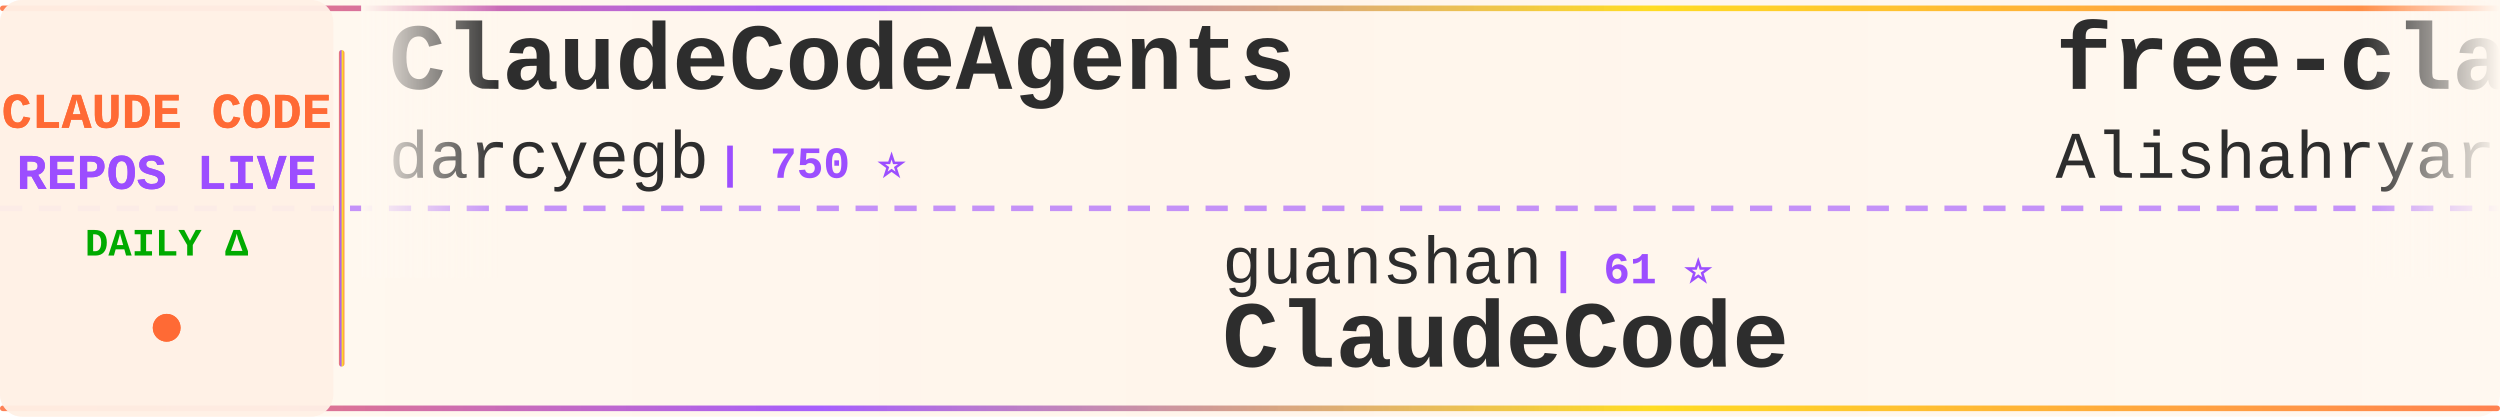
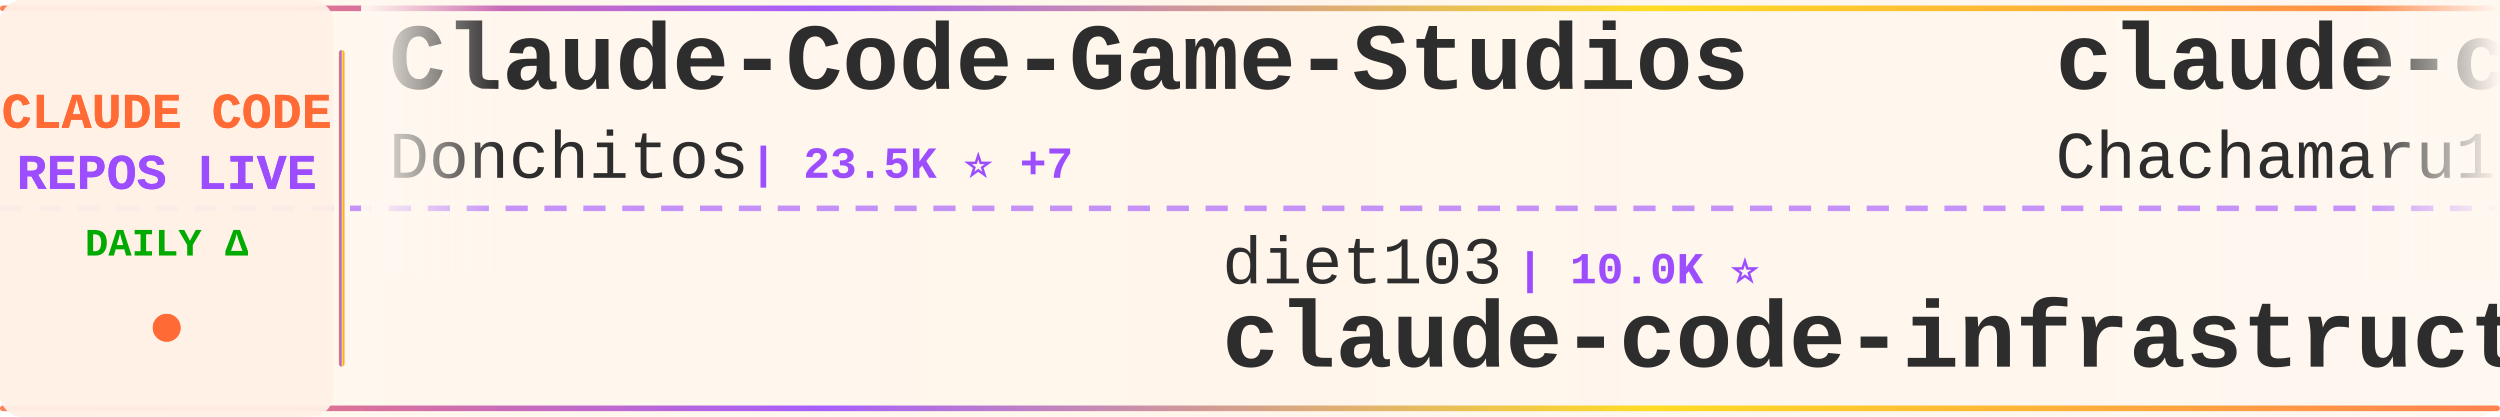
<svg xmlns="http://www.w3.org/2000/svg" width="900" height="150">
  <defs>
    <linearGradient id="tickerBg" x1="0%" y1="0%" x2="100%" y2="0%">
      <stop offset="0%" style="stop-color:#fff8f0;stop-opacity:0.98" />
      <stop offset="50%" style="stop-color:#fff5eb;stop-opacity:1" />
      <stop offset="100%" style="stop-color:#fff8f0;stop-opacity:0.98" />
    </linearGradient>
    <linearGradient id="borderGrad" x1="0%" y1="0%" x2="100%" y2="0%">
      <stop offset="0%" style="stop-color:#FF6B35;stop-opacity:0.85">
        <animate attributeName="stop-opacity" values="0.85;1;0.85" dur="2s" repeatCount="indefinite" />
      </stop>
      <stop offset="33%" style="stop-color:#9C4EFF;stop-opacity:0.9">
        <animate attributeName="stop-opacity" values="0.9;1;0.9" dur="2.2s" repeatCount="indefinite" />
      </stop>
      <stop offset="66%" style="stop-color:#FFD700;stop-opacity:0.85">
        <animate attributeName="stop-opacity" values="0.85;1;0.85" dur="1.8s" repeatCount="indefinite" />
      </stop>
      <stop offset="100%" style="stop-color:#FF6B35;stop-opacity:0.85">
        <animate attributeName="stop-opacity" values="0.85;1;0.85" dur="2s" repeatCount="indefinite" />
      </stop>
    </linearGradient>
    <filter id="textGlow">
      <feGaussianBlur stdDeviation="0.15" result="coloredBlur" />
      <feMerge>
        <feMergeNode in="coloredBlur" />
        <feMergeNode in="SourceGraphic" />
      </feMerge>
    </filter>
    <filter id="metricGlow">
      <feGaussianBlur stdDeviation="0.2" result="coloredBlur" />
      <feMerge>
        <feMergeNode in="coloredBlur" />
        <feMergeNode in="SourceGraphic" />
      </feMerge>
    </filter>
    <linearGradient id="leftFade" x1="0%" y1="0%" x2="100%" y2="0%">
      <stop offset="0%" style="stop-color:#fff8f0;stop-opacity:1" />
      <stop offset="100%" style="stop-color:#fff8f0;stop-opacity:0" />
    </linearGradient>
    <linearGradient id="rightFade" x1="0%" y1="0%" x2="100%" y2="0%">
      <stop offset="0%" style="stop-color:#fff8f0;stop-opacity:0" />
      <stop offset="100%" style="stop-color:#fff8f0;stop-opacity:1" />
    </linearGradient>
  </defs>
  <rect width="900" height="150" fill="url(#tickerBg)" rx="8" />
  <rect x="0" y="2" width="900" height="2" fill="url(#borderGrad)" rx="1" />
  <rect x="0" y="146" width="900" height="2" fill="url(#borderGrad)" rx="1" />
  <line x1="0" y1="75" x2="900" y2="75" stroke="#9C4EFF" stroke-width="2" stroke-dasharray="8 6" opacity="0.6" />
  <rect x="0" y="0" width="120" height="150" fill="#fff0e6" opacity="0.95" rx="8" />
  <text x="60" y="46" font-family="'Courier New', monospace" font-size="18" font-weight="bold" fill="#FF6B35" text-anchor="middle" filter="url(#textGlow)">
    CLAUDE CODE
  </text>
  <text x="60" y="68" font-family="'Courier New', monospace" font-size="18" font-weight="bold" fill="#9C4EFF" text-anchor="middle" filter="url(#textGlow)">
    REPOS LIVE
  </text>
  <text x="60" y="92" font-family="'Courier New', monospace" font-size="14" font-weight="bold" fill="#00aa00" text-anchor="middle">
    DAILY Δ
  </text>
  <circle cx="60" cy="118" r="5" fill="#FF6B35" filter="url(#metricGlow)">
    <animate attributeName="r" values="4;6;4" dur="1.5s" repeatCount="indefinite" />
    <animate attributeName="opacity" values="0.6;1;0.6" dur="1.5s" repeatCount="indefinite" />
  </circle>
  <rect x="122" y="18" width="2" height="114" fill="url(#borderGrad)" rx="1" />
  <clipPath id="tickerClip">
    <rect x="130" y="0" width="770" height="150" />
  </clipPath>
  <g clip-path="url(#tickerClip)">
    <g id="tickerItems">
      <animateTransform attributeName="transform" attributeType="XML" type="translate" from="0 0" to="-3000 0" dur="54s" repeatCount="indefinite" />
      <g transform="translate(0, 0)">
-         <text x="140" y="32" font-family="'Courier New', monospace" font-size="34" font-weight="bold" fill="#2d2d2d">ClaudeCodeAgents</text>
-         <text x="140" y="64" font-family="'Courier New', monospace" font-size="24" font-weight="normal" fill="#2d2d2d" opacity="1.0">darcyegb</text>
-         <text x="258" y="64" font-family="'Courier New', monospace" font-size="16" font-weight="bold" fill="#9C4EFF"> | 750 ⭐</text>
+         <text x="140" y="32" font-family="'Courier New', monospace" font-size="34" font-weight="bold" fill="#2d2d2d">Claude-Code-Game-Studios</text>
+         <text x="140" y="64" font-family="'Courier New', monospace" font-size="24" font-weight="normal" fill="#2d2d2d" opacity="1.0">Donchitos</text>
+         <text x="270" y="64" font-family="'Courier New', monospace" font-size="16" font-weight="bold" fill="#9C4EFF"> | 23.5K ⭐ +7</text>
      </g>
      <g transform="translate(300, 0)">
-         <text x="140" y="102" font-family="'Courier New', monospace" font-size="24" font-weight="normal" fill="#2d2d2d" opacity="1.0">guanshan</text>
-         <text x="258" y="102" font-family="'Courier New', monospace" font-size="16" font-weight="bold" fill="#9C4EFF"> | 61 ⭐</text>
-         <text x="140" y="132" font-family="'Courier New', monospace" font-size="34" font-weight="bold" fill="#2d2d2d">ClaudeCode</text>
+         <text x="140" y="102" font-family="'Courier New', monospace" font-size="24" font-weight="normal" fill="#2d2d2d" opacity="1.0">diet103</text>
+         <text x="246" y="102" font-family="'Courier New', monospace" font-size="16" font-weight="bold" fill="#9C4EFF"> | 10.0K ⭐</text>
+         <text x="140" y="132" font-family="'Courier New', monospace" font-size="34" font-weight="bold" fill="#2d2d2d">claude-code-infrastructu...</text>
      </g>
      <g transform="translate(600, 0)">
+         <text x="140" y="32" font-family="'Courier New', monospace" font-size="34" font-weight="bold" fill="#2d2d2d">claude-code-harness</text>
+         <text x="140" y="64" font-family="'Courier New', monospace" font-size="24" font-weight="normal" fill="#2d2d2d" opacity="1.0">Chachamaru127</text>
+         <text x="318" y="64" font-family="'Courier New', monospace" font-size="16" font-weight="bold" fill="#9C4EFF"> | 3.0K ⭐</text>
+       </g>
+       <g transform="translate(900, 0)">
+         <text x="140" y="102" font-family="'Courier New', monospace" font-size="24" font-weight="normal" fill="#2d2d2d" opacity="1.0">pedrohcgs</text>
+         <text x="270" y="102" font-family="'Courier New', monospace" font-size="16" font-weight="bold" fill="#9C4EFF"> | 1.4K ⭐</text>
+         <text x="140" y="132" font-family="'Courier New', monospace" font-size="34" font-weight="bold" fill="#2d2d2d">claude-code-my-workflow</text>
+       </g>
+       <g transform="translate(1200, 0)">
        <text x="140" y="32" font-family="'Courier New', monospace" font-size="34" font-weight="bold" fill="#2d2d2d">free-claude-code</text>
        <text x="140" y="64" font-family="'Courier New', monospace" font-size="24" font-weight="normal" fill="#2d2d2d" opacity="1.0">Alishahryar1</text>
-         <text x="306" y="64" font-family="'Courier New', monospace" font-size="16" font-weight="bold" fill="#9C4EFF"> | 42.8K ⭐ +15</text>
-       </g>
-       <g transform="translate(900, 0)">
-         <text x="140" y="102" font-family="'Courier New', monospace" font-size="24" font-weight="normal" fill="#2d2d2d" opacity="1.0">ding113</text>
-         <text x="246" y="102" font-family="'Courier New', monospace" font-size="16" font-weight="bold" fill="#9C4EFF"> | 3.3K ⭐</text>
-         <text x="140" y="132" font-family="'Courier New', monospace" font-size="34" font-weight="bold" fill="#2d2d2d">claude-code-hub</text>
-       </g>
-       <g transform="translate(1200, 0)">
-         <text x="140" y="32" font-family="'Courier New', monospace" font-size="34" font-weight="bold" fill="#2d2d2d">ralph-claude-code</text>
-         <text x="140" y="64" font-family="'Courier New', monospace" font-size="24" font-weight="normal" fill="#2d2d2d" opacity="1.0">frankbria</text>
-         <text x="270" y="64" font-family="'Courier New', monospace" font-size="16" font-weight="bold" fill="#9C4EFF"> | 9.6K ⭐</text>
+         <text x="306" y="64" font-family="'Courier New', monospace" font-size="16" font-weight="bold" fill="#9C4EFF"> | 42.8K ⭐ +25</text>
      </g>
      <g transform="translate(1500, 0)">
-         <text x="140" y="102" font-family="'Courier New', monospace" font-size="24" font-weight="normal" fill="#2d2d2d" opacity="1.0">luyao618</text>
-         <text x="258" y="102" font-family="'Courier New', monospace" font-size="16" font-weight="bold" fill="#9C4EFF"> | 1.6K ⭐</text>
-         <text x="140" y="132" font-family="'Courier New', monospace" font-size="34" font-weight="bold" fill="#2d2d2d">Claude-Code-Source-Study</text>
+         <text x="140" y="102" font-family="'Courier New', monospace" font-size="24" font-weight="normal" fill="#2d2d2d" opacity="1.0">repowise-dev</text>
+         <text x="306" y="102" font-family="'Courier New', monospace" font-size="16" font-weight="bold" fill="#9C4EFF"> | 1.2K ⭐</text>
+         <text x="140" y="132" font-family="'Courier New', monospace" font-size="34" font-weight="bold" fill="#2d2d2d">claude-code-prompts</text>
      </g>
      <g transform="translate(1800, 0)">
-         <text x="140" y="32" font-family="'Courier New', monospace" font-size="34" font-weight="bold" fill="#2d2d2d">CLIProxyAPI</text>
-         <text x="140" y="64" font-family="'Courier New', monospace" font-size="24" font-weight="normal" fill="#2d2d2d" opacity="1.0">router-for-me</text>
-         <text x="318" y="64" font-family="'Courier New', monospace" font-size="16" font-weight="bold" fill="#9C4EFF"> | 45.4K ⭐ +30</text>
+         <text x="140" y="32" font-family="'Courier New', monospace" font-size="34" font-weight="bold" fill="#2d2d2d">claude-code-guide</text>
+         <text x="140" y="64" font-family="'Courier New', monospace" font-size="24" font-weight="normal" fill="#2d2d2d" opacity="1.0">zebbern</text>
+         <text x="246" y="64" font-family="'Courier New', monospace" font-size="16" font-weight="bold" fill="#9C4EFF"> | 4.4K ⭐ +2</text>
      </g>
      <g transform="translate(2100, 0)">
-         <text x="140" y="102" font-family="'Courier New', monospace" font-size="24" font-weight="normal" fill="#2d2d2d" opacity="1.0">hangsman</text>
-         <text x="258" y="102" font-family="'Courier New', monospace" font-size="16" font-weight="bold" fill="#9C4EFF"> | 790 ⭐</text>
-         <text x="140" y="132" font-family="'Courier New', monospace" font-size="34" font-weight="bold" fill="#2d2d2d">claude-code-source</text>
+         <text x="140" y="102" font-family="'Courier New', monospace" font-size="24" font-weight="normal" fill="#2d2d2d" opacity="1.0">huangserva</text>
+         <text x="282" y="102" font-family="'Courier New', monospace" font-size="16" font-weight="bold" fill="#9C4EFF"> | 621 ⭐</text>
+         <text x="140" y="132" font-family="'Courier New', monospace" font-size="34" font-weight="bold" fill="#2d2d2d">claude-code-cli</text>
      </g>
      <g transform="translate(2400, 0)">
-         <text x="140" y="32" font-family="'Courier New', monospace" font-size="34" font-weight="bold" fill="#2d2d2d">claude-code-reverse</text>
-         <text x="140" y="64" font-family="'Courier New', monospace" font-size="24" font-weight="normal" fill="#2d2d2d" opacity="1.0">Yuyz0112</text>
-         <text x="258" y="64" font-family="'Courier New', monospace" font-size="16" font-weight="bold" fill="#9C4EFF"> | 2.4K ⭐</text>
+         <text x="140" y="32" font-family="'Courier New', monospace" font-size="34" font-weight="bold" fill="#2d2d2d">claude-code-cheat-sheet</text>
+         <text x="140" y="64" font-family="'Courier New', monospace" font-size="24" font-weight="normal" fill="#2d2d2d" opacity="1.0">Njengah</text>
+         <text x="246" y="64" font-family="'Courier New', monospace" font-size="16" font-weight="bold" fill="#9C4EFF"> | 1.9K ⭐ +1.9K</text>
      </g>
      <g transform="translate(2700, 0)">
-         <text x="140" y="102" font-family="'Courier New', monospace" font-size="24" font-weight="normal" fill="#2d2d2d" opacity="1.0">AICoderTudou</text>
-         <text x="306" y="102" font-family="'Courier New', monospace" font-size="16" font-weight="bold" fill="#9C4EFF"> | 497 ⭐</text>
-         <text x="140" y="132" font-family="'Courier New', monospace" font-size="34" font-weight="bold" fill="#2d2d2d">claude-code-tudou</text>
+         <text x="140" y="102" font-family="'Courier New', monospace" font-size="24" font-weight="normal" fill="#2d2d2d" opacity="1.0">777genius</text>
+         <text x="270" y="102" font-family="'Courier New', monospace" font-size="16" font-weight="bold" fill="#9C4EFF"> | 922 ⭐</text>
+         <text x="140" y="132" font-family="'Courier New', monospace" font-size="34" font-weight="bold" fill="#2d2d2d">claude-code-source-code</text>
      </g>
      <g transform="translate(3000, 0)">
-         <text x="140" y="32" font-family="'Courier New', monospace" font-size="34" font-weight="bold" fill="#2d2d2d">ClaudeCodeAgents</text>
-         <text x="140" y="64" font-family="'Courier New', monospace" font-size="24" font-weight="normal" fill="#2d2d2d" opacity="1.0">darcyegb</text>
-         <text x="258" y="64" font-family="'Courier New', monospace" font-size="16" font-weight="bold" fill="#9C4EFF"> | 750 ⭐</text>
+         <text x="140" y="32" font-family="'Courier New', monospace" font-size="34" font-weight="bold" fill="#2d2d2d">Claude-Code-Game-Studios</text>
+         <text x="140" y="64" font-family="'Courier New', monospace" font-size="24" font-weight="normal" fill="#2d2d2d" opacity="1.0">Donchitos</text>
+         <text x="270" y="64" font-family="'Courier New', monospace" font-size="16" font-weight="bold" fill="#9C4EFF"> | 23.5K ⭐ +7</text>
      </g>
      <g transform="translate(3300, 0)">
-         <text x="140" y="102" font-family="'Courier New', monospace" font-size="24" font-weight="normal" fill="#2d2d2d" opacity="1.0">guanshan</text>
-         <text x="258" y="102" font-family="'Courier New', monospace" font-size="16" font-weight="bold" fill="#9C4EFF"> | 61 ⭐</text>
-         <text x="140" y="132" font-family="'Courier New', monospace" font-size="34" font-weight="bold" fill="#2d2d2d">ClaudeCode</text>
+         <text x="140" y="102" font-family="'Courier New', monospace" font-size="24" font-weight="normal" fill="#2d2d2d" opacity="1.0">diet103</text>
+         <text x="246" y="102" font-family="'Courier New', monospace" font-size="16" font-weight="bold" fill="#9C4EFF"> | 10.0K ⭐</text>
+         <text x="140" y="132" font-family="'Courier New', monospace" font-size="34" font-weight="bold" fill="#2d2d2d">claude-code-infrastructu...</text>
      </g>
      <g transform="translate(3600, 0)">
-         <text x="140" y="32" font-family="'Courier New', monospace" font-size="34" font-weight="bold" fill="#2d2d2d">free-claude-code</text>
-         <text x="140" y="64" font-family="'Courier New', monospace" font-size="24" font-weight="normal" fill="#2d2d2d" opacity="1.0">Alishahryar1</text>
-         <text x="306" y="64" font-family="'Courier New', monospace" font-size="16" font-weight="bold" fill="#9C4EFF"> | 42.8K ⭐ +15</text>
+         <text x="140" y="32" font-family="'Courier New', monospace" font-size="34" font-weight="bold" fill="#2d2d2d">claude-code-harness</text>
+         <text x="140" y="64" font-family="'Courier New', monospace" font-size="24" font-weight="normal" fill="#2d2d2d" opacity="1.0">Chachamaru127</text>
+         <text x="318" y="64" font-family="'Courier New', monospace" font-size="16" font-weight="bold" fill="#9C4EFF"> | 3.0K ⭐</text>
      </g>
      <g transform="translate(3900, 0)">
-         <text x="140" y="102" font-family="'Courier New', monospace" font-size="24" font-weight="normal" fill="#2d2d2d" opacity="1.0">ding113</text>
-         <text x="246" y="102" font-family="'Courier New', monospace" font-size="16" font-weight="bold" fill="#9C4EFF"> | 3.3K ⭐</text>
-         <text x="140" y="132" font-family="'Courier New', monospace" font-size="34" font-weight="bold" fill="#2d2d2d">claude-code-hub</text>
+         <text x="140" y="102" font-family="'Courier New', monospace" font-size="24" font-weight="normal" fill="#2d2d2d" opacity="1.0">pedrohcgs</text>
+         <text x="270" y="102" font-family="'Courier New', monospace" font-size="16" font-weight="bold" fill="#9C4EFF"> | 1.4K ⭐</text>
+         <text x="140" y="132" font-family="'Courier New', monospace" font-size="34" font-weight="bold" fill="#2d2d2d">claude-code-my-workflow</text>
      </g>
    </g>
  </g>
  <rect x="130" y="0" width="50" height="100" fill="url(#leftFade)" />
  <rect x="850" y="0" width="50" height="100" fill="url(#rightFade)" />
</svg>
